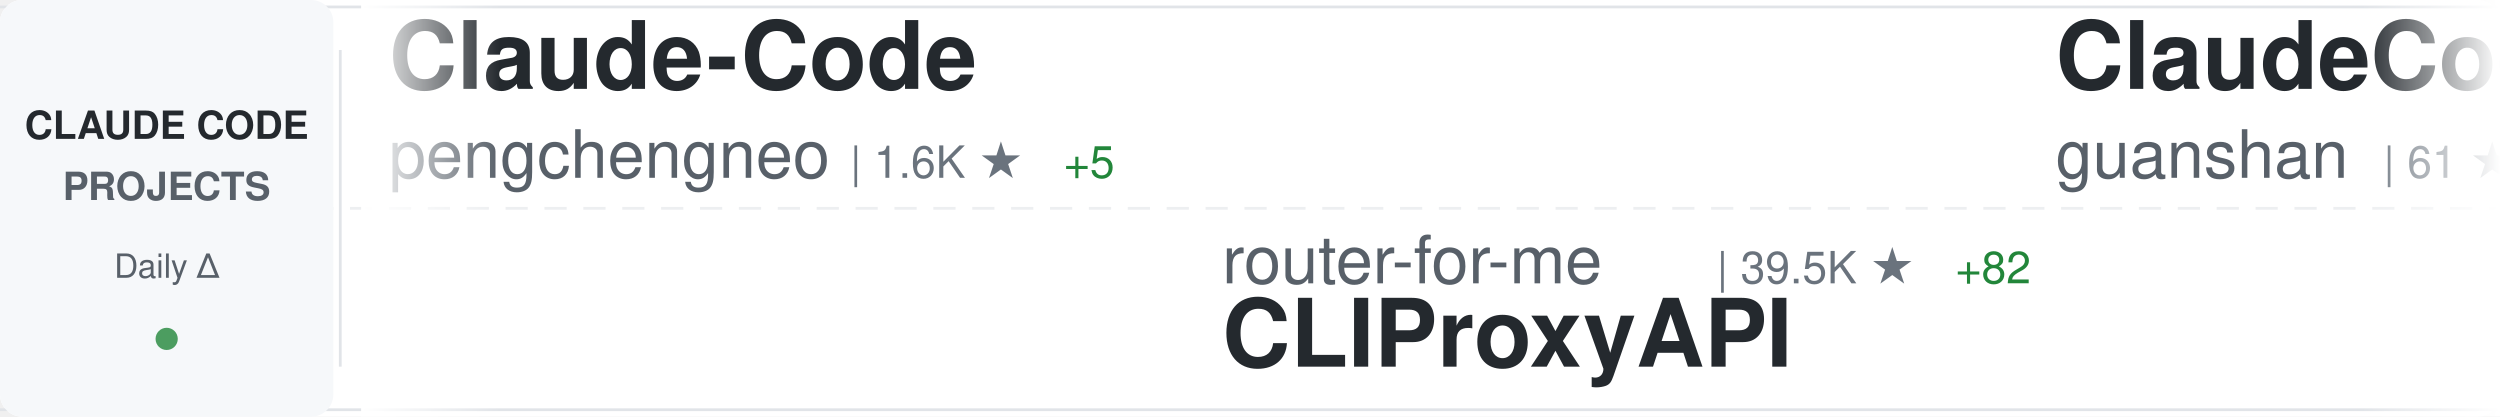
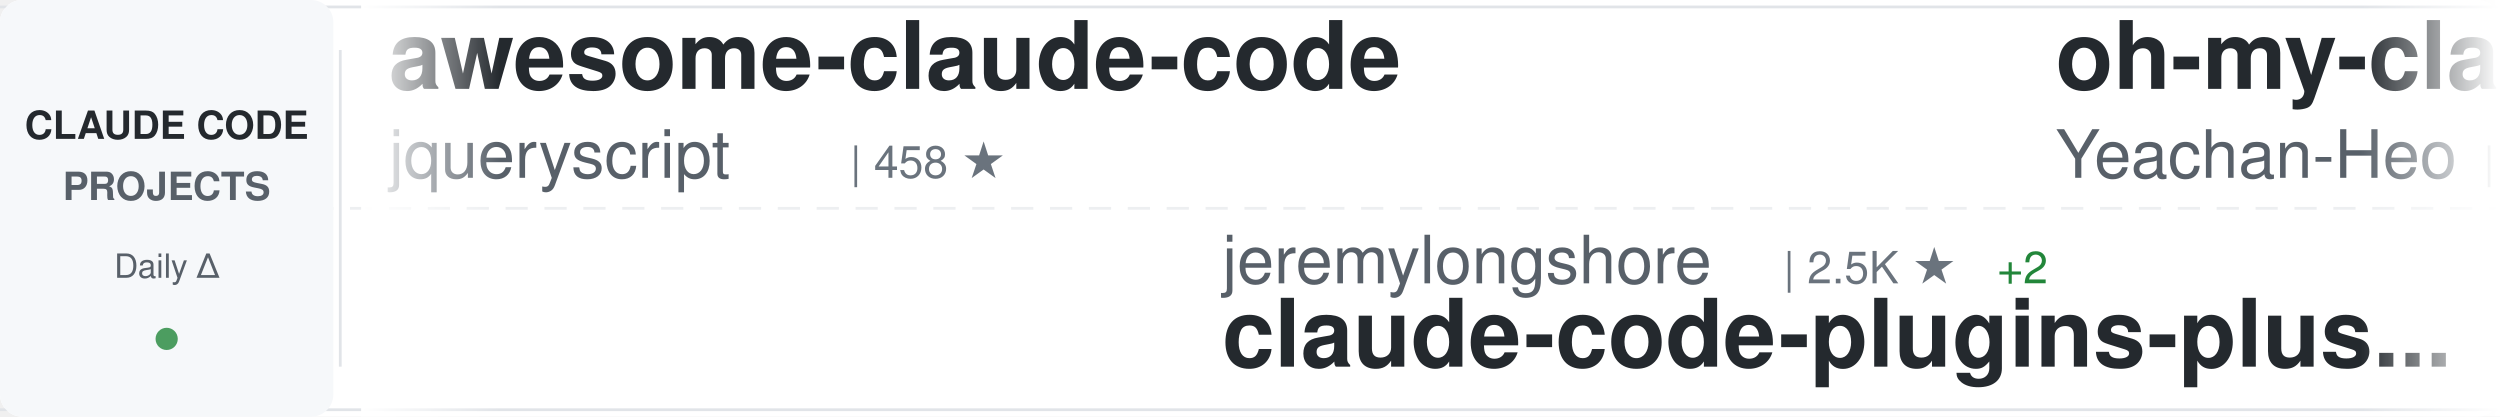
<svg xmlns="http://www.w3.org/2000/svg" width="900" height="150">
  <defs>
    <linearGradient id="awesomeLeftFade" x1="0%" y1="0%" x2="100%" y2="0%">
      <stop offset="0%" style="stop-color:#ffffff;stop-opacity:1" />
      <stop offset="100%" style="stop-color:#ffffff;stop-opacity:0" />
    </linearGradient>
    <linearGradient id="awesomeRightFade" x1="0%" y1="0%" x2="100%" y2="0%">
      <stop offset="0%" style="stop-color:#ffffff;stop-opacity:0" />
      <stop offset="100%" style="stop-color:#ffffff;stop-opacity:1" />
    </linearGradient>
  </defs>
  <rect width="900" height="150" fill="#ffffff" rx="8" />
  <rect x="0" y="2" width="900" height="1" fill="#e1e4e8" />
  <rect x="0" y="147" width="900" height="1" fill="#e1e4e8" />
  <line x1="0" y1="75" x2="900" y2="75" stroke="#e1e4e8" stroke-width="1" stroke-dasharray="8 6" opacity="0.6" />
  <rect x="0" y="0" width="120" height="150" fill="#f6f8fa" rx="8" />
  <text x="60" y="50" font-family="-apple-system, BlinkMacSystemFont, 'Segoe UI', Helvetica, Arial, sans-serif" font-size="14" font-weight="600" fill="#24292e" text-anchor="middle">CLAUDE CODE</text>
  <text x="60" y="72" font-family="-apple-system, BlinkMacSystemFont, 'Segoe UI', Helvetica, Arial, sans-serif" font-size="14" font-weight="600" fill="#586069" text-anchor="middle">PROJECTS</text>
  <text x="60" y="100" font-family="-apple-system, BlinkMacSystemFont, 'Segoe UI', Helvetica, Arial, sans-serif" font-size="12" font-weight="500" fill="#586069" text-anchor="middle">Daily Δ</text>
  <circle cx="60" cy="122" r="4" fill="#22863a" opacity="0.8" />
  <rect x="122" y="18" width="1" height="114" fill="#e1e4e8" />
  <clipPath id="awesomeTickerClip">
    <rect x="130" y="0" width="770" height="150" />
  </clipPath>
  <g clip-path="url(#awesomeTickerClip)">
    <g id="awesomeTickerItems">
      <animateTransform attributeName="transform" attributeType="XML" type="translate" from="0 0" to="-3000 0" dur="54s" repeatCount="indefinite" />
      <g transform="translate(0, 0)">
-         <text x="140" y="32" font-family="-apple-system, BlinkMacSystemFont, 'Segoe UI', Helvetica, Arial, sans-serif" font-size="34" font-weight="600" fill="#24292e">Claude-Code</text>
-         <text x="140" y="64" font-family="-apple-system, BlinkMacSystemFont, 'Segoe UI', Helvetica, Arial, sans-serif" font-size="24" font-weight="400" fill="#586069">pengchengneo</text>
-         <text x="306" y="64" font-family="-apple-system, BlinkMacSystemFont, 'Segoe UI', Helvetica, Arial, sans-serif" font-size="16" font-weight="500" fill="#6a737d">| 1.6K ★</text>
-         <text x="383" y="64" font-family="-apple-system, BlinkMacSystemFont, 'Segoe UI', Helvetica, Arial, sans-serif" font-size="16" font-weight="500" fill="#22863a"> +5</text>
+         <text x="140" y="32" font-family="-apple-system, BlinkMacSystemFont, 'Segoe UI', Helvetica, Arial, sans-serif" font-size="34" font-weight="600" fill="#24292e">awesome-claude-code</text>
+         <text x="140" y="64" font-family="-apple-system, BlinkMacSystemFont, 'Segoe UI', Helvetica, Arial, sans-serif" font-size="24" font-weight="400" fill="#586069">jqueryscript</text>
+         <text x="306" y="64" font-family="-apple-system, BlinkMacSystemFont, 'Segoe UI', Helvetica, Arial, sans-serif" font-size="16" font-weight="500" fill="#6a737d">| 458 ★</text>
      </g>
      <g transform="translate(300, 0)">
-         <text x="140" y="102" font-family="-apple-system, BlinkMacSystemFont, 'Segoe UI', Helvetica, Arial, sans-serif" font-size="24" font-weight="400" fill="#586069">router-for-me</text>
-         <text x="318" y="102" font-family="-apple-system, BlinkMacSystemFont, 'Segoe UI', Helvetica, Arial, sans-serif" font-size="16" font-weight="500" fill="#6a737d">| 39.5K ★</text>
-         <text x="404" y="102" font-family="-apple-system, BlinkMacSystemFont, 'Segoe UI', Helvetica, Arial, sans-serif" font-size="16" font-weight="500" fill="#22863a"> +82</text>
-         <text x="140" y="132" font-family="-apple-system, BlinkMacSystemFont, 'Segoe UI', Helvetica, Arial, sans-serif" font-size="34" font-weight="600" fill="#24292e">CLIProxyAPI</text>
+         <text x="140" y="102" font-family="-apple-system, BlinkMacSystemFont, 'Segoe UI', Helvetica, Arial, sans-serif" font-size="24" font-weight="400" fill="#586069">jeremylongshore</text>
+         <text x="342" y="102" font-family="-apple-system, BlinkMacSystemFont, 'Segoe UI', Helvetica, Arial, sans-serif" font-size="16" font-weight="500" fill="#6a737d">| 2.5K ★</text>
+         <text x="419" y="102" font-family="-apple-system, BlinkMacSystemFont, 'Segoe UI', Helvetica, Arial, sans-serif" font-size="16" font-weight="500" fill="#22863a"> +2</text>
+         <text x="140" y="132" font-family="-apple-system, BlinkMacSystemFont, 'Segoe UI', Helvetica, Arial, sans-serif" font-size="34" font-weight="600" fill="#24292e">claude-code-plugins-plus...</text>
      </g>
      <g transform="translate(600, 0)">
-         <text x="140" y="32" font-family="-apple-system, BlinkMacSystemFont, 'Segoe UI', Helvetica, Arial, sans-serif" font-size="34" font-weight="600" fill="#24292e">ClaudeCode</text>
-         <text x="140" y="64" font-family="-apple-system, BlinkMacSystemFont, 'Segoe UI', Helvetica, Arial, sans-serif" font-size="24" font-weight="400" fill="#586069">guanshan</text>
-         <text x="258" y="64" font-family="-apple-system, BlinkMacSystemFont, 'Segoe UI', Helvetica, Arial, sans-serif" font-size="16" font-weight="500" fill="#6a737d">| 61 ★</text>
+         <text x="140" y="32" font-family="-apple-system, BlinkMacSystemFont, 'Segoe UI', Helvetica, Arial, sans-serif" font-size="34" font-weight="600" fill="#24292e">oh-my-claudecode</text>
+         <text x="140" y="64" font-family="-apple-system, BlinkMacSystemFont, 'Segoe UI', Helvetica, Arial, sans-serif" font-size="24" font-weight="400" fill="#586069">Yeachan-Heo</text>
+         <text x="294" y="64" font-family="-apple-system, BlinkMacSystemFont, 'Segoe UI', Helvetica, Arial, sans-serif" font-size="16" font-weight="500" fill="#6a737d">| 37.6K ★</text>
+         <text x="380" y="64" font-family="-apple-system, BlinkMacSystemFont, 'Segoe UI', Helvetica, Arial, sans-serif" font-size="16" font-weight="500" fill="#22863a"> +55</text>
      </g>
      <g transform="translate(900, 0)">
-         <text x="140" y="102" font-family="-apple-system, BlinkMacSystemFont, 'Segoe UI', Helvetica, Arial, sans-serif" font-size="24" font-weight="400" fill="#586069">anthropics</text>
-         <text x="282" y="102" font-family="-apple-system, BlinkMacSystemFont, 'Segoe UI', Helvetica, Arial, sans-serif" font-size="16" font-weight="500" fill="#6a737d">| 900 ★</text>
-         <text x="350" y="102" font-family="-apple-system, BlinkMacSystemFont, 'Segoe UI', Helvetica, Arial, sans-serif" font-size="16" font-weight="500" fill="#22863a"> +1</text>
-         <text x="140" y="132" font-family="-apple-system, BlinkMacSystemFont, 'Segoe UI', Helvetica, Arial, sans-serif" font-size="34" font-weight="600" fill="#24292e">claude-code-base-action</text>
+         <text x="140" y="102" font-family="-apple-system, BlinkMacSystemFont, 'Segoe UI', Helvetica, Arial, sans-serif" font-size="24" font-weight="400" fill="#586069">777genius</text>
+         <text x="270" y="102" font-family="-apple-system, BlinkMacSystemFont, 'Segoe UI', Helvetica, Arial, sans-serif" font-size="16" font-weight="500" fill="#6a737d">| 919 ★</text>
+         <text x="140" y="132" font-family="-apple-system, BlinkMacSystemFont, 'Segoe UI', Helvetica, Arial, sans-serif" font-size="34" font-weight="600" fill="#24292e">claude-code-source-code</text>
      </g>
      <g transform="translate(1200, 0)">
-         <text x="140" y="32" font-family="-apple-system, BlinkMacSystemFont, 'Segoe UI', Helvetica, Arial, sans-serif" font-size="34" font-weight="600" fill="#24292e">awesome-claude-code-tool...</text>
-         <text x="140" y="64" font-family="-apple-system, BlinkMacSystemFont, 'Segoe UI', Helvetica, Arial, sans-serif" font-size="24" font-weight="400" fill="#586069">rohitg00</text>
-         <text x="258" y="64" font-family="-apple-system, BlinkMacSystemFont, 'Segoe UI', Helvetica, Arial, sans-serif" font-size="16" font-weight="500" fill="#6a737d">| 2.3K ★</text>
-         <text x="335" y="64" font-family="-apple-system, BlinkMacSystemFont, 'Segoe UI', Helvetica, Arial, sans-serif" font-size="16" font-weight="500" fill="#22863a"> +3</text>
+         <text x="140" y="32" font-family="-apple-system, BlinkMacSystemFont, 'Segoe UI', Helvetica, Arial, sans-serif" font-size="34" font-weight="600" fill="#24292e">claude-code-source</text>
+         <text x="140" y="64" font-family="-apple-system, BlinkMacSystemFont, 'Segoe UI', Helvetica, Arial, sans-serif" font-size="24" font-weight="400" fill="#586069">AprilNEA</text>
+         <text x="258" y="64" font-family="-apple-system, BlinkMacSystemFont, 'Segoe UI', Helvetica, Arial, sans-serif" font-size="16" font-weight="500" fill="#6a737d">| 388 ★</text>
      </g>
      <g transform="translate(1500, 0)">
-         <text x="140" y="102" font-family="-apple-system, BlinkMacSystemFont, 'Segoe UI', Helvetica, Arial, sans-serif" font-size="24" font-weight="400" fill="#586069">alejandrobalderas</text>
-         <text x="366" y="102" font-family="-apple-system, BlinkMacSystemFont, 'Segoe UI', Helvetica, Arial, sans-serif" font-size="16" font-weight="500" fill="#6a737d">| 2.4K ★</text>
-         <text x="443" y="102" font-family="-apple-system, BlinkMacSystemFont, 'Segoe UI', Helvetica, Arial, sans-serif" font-size="16" font-weight="500" fill="#22863a"> +21</text>
-         <text x="140" y="132" font-family="-apple-system, BlinkMacSystemFont, 'Segoe UI', Helvetica, Arial, sans-serif" font-size="34" font-weight="600" fill="#24292e">claude-code-from-source</text>
+         <text x="140" y="102" font-family="-apple-system, BlinkMacSystemFont, 'Segoe UI', Helvetica, Arial, sans-serif" font-size="24" font-weight="400" fill="#586069">shanraisshan</text>
+         <text x="306" y="102" font-family="-apple-system, BlinkMacSystemFont, 'Segoe UI', Helvetica, Arial, sans-serif" font-size="16" font-weight="500" fill="#6a737d">| 62.3K ★</text>
+         <text x="392" y="102" font-family="-apple-system, BlinkMacSystemFont, 'Segoe UI', Helvetica, Arial, sans-serif" font-size="16" font-weight="500" fill="#22863a"> +107</text>
+         <text x="140" y="132" font-family="-apple-system, BlinkMacSystemFont, 'Segoe UI', Helvetica, Arial, sans-serif" font-size="34" font-weight="600" fill="#24292e">claude-code-best-practic...</text>
      </g>
      <g transform="translate(1800, 0)">
-         <text x="140" y="32" font-family="-apple-system, BlinkMacSystemFont, 'Segoe UI', Helvetica, Arial, sans-serif" font-size="34" font-weight="600" fill="#24292e">claude-code-action</text>
+         <text x="140" y="32" font-family="-apple-system, BlinkMacSystemFont, 'Segoe UI', Helvetica, Arial, sans-serif" font-size="34" font-weight="600" fill="#24292e">skills</text>
        <text x="140" y="64" font-family="-apple-system, BlinkMacSystemFont, 'Segoe UI', Helvetica, Arial, sans-serif" font-size="24" font-weight="400" fill="#586069">anthropics</text>
-         <text x="282" y="64" font-family="-apple-system, BlinkMacSystemFont, 'Segoe UI', Helvetica, Arial, sans-serif" font-size="16" font-weight="500" fill="#6a737d">| 8.3K ★</text>
-         <text x="359" y="64" font-family="-apple-system, BlinkMacSystemFont, 'Segoe UI', Helvetica, Arial, sans-serif" font-size="16" font-weight="500" fill="#22863a"> +11</text>
+         <text x="282" y="64" font-family="-apple-system, BlinkMacSystemFont, 'Segoe UI', Helvetica, Arial, sans-serif" font-size="16" font-weight="500" fill="#6a737d">| 159.5K ★</text>
+         <text x="377" y="64" font-family="-apple-system, BlinkMacSystemFont, 'Segoe UI', Helvetica, Arial, sans-serif" font-size="16" font-weight="500" fill="#22863a"> +307</text>
      </g>
      <g transform="translate(2100, 0)">
-         <text x="140" y="102" font-family="-apple-system, BlinkMacSystemFont, 'Segoe UI', Helvetica, Arial, sans-serif" font-size="24" font-weight="400" fill="#586069">shanraisshan</text>
-         <text x="306" y="102" font-family="-apple-system, BlinkMacSystemFont, 'Segoe UI', Helvetica, Arial, sans-serif" font-size="16" font-weight="500" fill="#6a737d">| 62.3K ★</text>
-         <text x="392" y="102" font-family="-apple-system, BlinkMacSystemFont, 'Segoe UI', Helvetica, Arial, sans-serif" font-size="16" font-weight="500" fill="#22863a"> +114</text>
-         <text x="140" y="132" font-family="-apple-system, BlinkMacSystemFont, 'Segoe UI', Helvetica, Arial, sans-serif" font-size="34" font-weight="600" fill="#24292e">claude-code-best-practic...</text>
+         <text x="140" y="102" font-family="-apple-system, BlinkMacSystemFont, 'Segoe UI', Helvetica, Arial, sans-serif" font-size="24" font-weight="400" fill="#586069">zebbern</text>
+         <text x="246" y="102" font-family="-apple-system, BlinkMacSystemFont, 'Segoe UI', Helvetica, Arial, sans-serif" font-size="16" font-weight="500" fill="#6a737d">| 4.4K ★</text>
+         <text x="323" y="102" font-family="-apple-system, BlinkMacSystemFont, 'Segoe UI', Helvetica, Arial, sans-serif" font-size="16" font-weight="500" fill="#22863a"> +6</text>
+         <text x="140" y="132" font-family="-apple-system, BlinkMacSystemFont, 'Segoe UI', Helvetica, Arial, sans-serif" font-size="34" font-weight="600" fill="#24292e">claude-code-guide</text>
      </g>
      <g transform="translate(2400, 0)">
-         <text x="140" y="32" font-family="-apple-system, BlinkMacSystemFont, 'Segoe UI', Helvetica, Arial, sans-serif" font-size="34" font-weight="600" fill="#24292e">claude-code-router</text>
-         <text x="140" y="64" font-family="-apple-system, BlinkMacSystemFont, 'Segoe UI', Helvetica, Arial, sans-serif" font-size="24" font-weight="400" fill="#586069">musistudio</text>
-         <text x="282" y="64" font-family="-apple-system, BlinkMacSystemFont, 'Segoe UI', Helvetica, Arial, sans-serif" font-size="16" font-weight="500" fill="#6a737d">| 35.7K ★</text>
-         <text x="368" y="64" font-family="-apple-system, BlinkMacSystemFont, 'Segoe UI', Helvetica, Arial, sans-serif" font-size="16" font-weight="500" fill="#22863a"> +38</text>
+         <text x="140" y="32" font-family="-apple-system, BlinkMacSystemFont, 'Segoe UI', Helvetica, Arial, sans-serif" font-size="34" font-weight="600" fill="#24292e">Claude-Code-Source-Study</text>
+         <text x="140" y="64" font-family="-apple-system, BlinkMacSystemFont, 'Segoe UI', Helvetica, Arial, sans-serif" font-size="24" font-weight="400" fill="#586069">luyao618</text>
+         <text x="258" y="64" font-family="-apple-system, BlinkMacSystemFont, 'Segoe UI', Helvetica, Arial, sans-serif" font-size="16" font-weight="500" fill="#6a737d">| 1.6K ★</text>
+         <text x="335" y="64" font-family="-apple-system, BlinkMacSystemFont, 'Segoe UI', Helvetica, Arial, sans-serif" font-size="16" font-weight="500" fill="#22863a"> +1</text>
      </g>
      <g transform="translate(2700, 0)">
-         <text x="140" y="102" font-family="-apple-system, BlinkMacSystemFont, 'Segoe UI', Helvetica, Arial, sans-serif" font-size="24" font-weight="400" fill="#586069">ghuntley</text>
-         <text x="258" y="102" font-family="-apple-system, BlinkMacSystemFont, 'Segoe UI', Helvetica, Arial, sans-serif" font-size="16" font-weight="500" fill="#6a737d">| 986 ★</text>
-         <text x="140" y="132" font-family="-apple-system, BlinkMacSystemFont, 'Segoe UI', Helvetica, Arial, sans-serif" font-size="34" font-weight="600" fill="#24292e">claude-code-source-code-...</text>
+         <text x="140" y="102" font-family="-apple-system, BlinkMacSystemFont, 'Segoe UI', Helvetica, Arial, sans-serif" font-size="24" font-weight="400" fill="#586069">ChrisWiles</text>
+         <text x="282" y="102" font-family="-apple-system, BlinkMacSystemFont, 'Segoe UI', Helvetica, Arial, sans-serif" font-size="16" font-weight="500" fill="#6a737d">| 6.0K ★</text>
+         <text x="359" y="102" font-family="-apple-system, BlinkMacSystemFont, 'Segoe UI', Helvetica, Arial, sans-serif" font-size="16" font-weight="500" fill="#22863a"> +2</text>
+         <text x="140" y="132" font-family="-apple-system, BlinkMacSystemFont, 'Segoe UI', Helvetica, Arial, sans-serif" font-size="34" font-weight="600" fill="#24292e">claude-code-showcase</text>
      </g>
      <g transform="translate(3000, 0)">
-         <text x="140" y="32" font-family="-apple-system, BlinkMacSystemFont, 'Segoe UI', Helvetica, Arial, sans-serif" font-size="34" font-weight="600" fill="#24292e">Claude-Code</text>
-         <text x="140" y="64" font-family="-apple-system, BlinkMacSystemFont, 'Segoe UI', Helvetica, Arial, sans-serif" font-size="24" font-weight="400" fill="#586069">pengchengneo</text>
-         <text x="306" y="64" font-family="-apple-system, BlinkMacSystemFont, 'Segoe UI', Helvetica, Arial, sans-serif" font-size="16" font-weight="500" fill="#6a737d">| 1.6K ★</text>
-         <text x="383" y="64" font-family="-apple-system, BlinkMacSystemFont, 'Segoe UI', Helvetica, Arial, sans-serif" font-size="16" font-weight="500" fill="#22863a"> +5</text>
+         <text x="140" y="32" font-family="-apple-system, BlinkMacSystemFont, 'Segoe UI', Helvetica, Arial, sans-serif" font-size="34" font-weight="600" fill="#24292e">awesome-claude-code</text>
+         <text x="140" y="64" font-family="-apple-system, BlinkMacSystemFont, 'Segoe UI', Helvetica, Arial, sans-serif" font-size="24" font-weight="400" fill="#586069">jqueryscript</text>
+         <text x="306" y="64" font-family="-apple-system, BlinkMacSystemFont, 'Segoe UI', Helvetica, Arial, sans-serif" font-size="16" font-weight="500" fill="#6a737d">| 458 ★</text>
      </g>
      <g transform="translate(3300, 0)">
-         <text x="140" y="102" font-family="-apple-system, BlinkMacSystemFont, 'Segoe UI', Helvetica, Arial, sans-serif" font-size="24" font-weight="400" fill="#586069">router-for-me</text>
-         <text x="318" y="102" font-family="-apple-system, BlinkMacSystemFont, 'Segoe UI', Helvetica, Arial, sans-serif" font-size="16" font-weight="500" fill="#6a737d">| 39.5K ★</text>
-         <text x="404" y="102" font-family="-apple-system, BlinkMacSystemFont, 'Segoe UI', Helvetica, Arial, sans-serif" font-size="16" font-weight="500" fill="#22863a"> +82</text>
-         <text x="140" y="132" font-family="-apple-system, BlinkMacSystemFont, 'Segoe UI', Helvetica, Arial, sans-serif" font-size="34" font-weight="600" fill="#24292e">CLIProxyAPI</text>
+         <text x="140" y="102" font-family="-apple-system, BlinkMacSystemFont, 'Segoe UI', Helvetica, Arial, sans-serif" font-size="24" font-weight="400" fill="#586069">jeremylongshore</text>
+         <text x="342" y="102" font-family="-apple-system, BlinkMacSystemFont, 'Segoe UI', Helvetica, Arial, sans-serif" font-size="16" font-weight="500" fill="#6a737d">| 2.5K ★</text>
+         <text x="419" y="102" font-family="-apple-system, BlinkMacSystemFont, 'Segoe UI', Helvetica, Arial, sans-serif" font-size="16" font-weight="500" fill="#22863a"> +2</text>
+         <text x="140" y="132" font-family="-apple-system, BlinkMacSystemFont, 'Segoe UI', Helvetica, Arial, sans-serif" font-size="34" font-weight="600" fill="#24292e">claude-code-plugins-plus...</text>
      </g>
      <g transform="translate(3600, 0)">
-         <text x="140" y="32" font-family="-apple-system, BlinkMacSystemFont, 'Segoe UI', Helvetica, Arial, sans-serif" font-size="34" font-weight="600" fill="#24292e">ClaudeCode</text>
-         <text x="140" y="64" font-family="-apple-system, BlinkMacSystemFont, 'Segoe UI', Helvetica, Arial, sans-serif" font-size="24" font-weight="400" fill="#586069">guanshan</text>
-         <text x="258" y="64" font-family="-apple-system, BlinkMacSystemFont, 'Segoe UI', Helvetica, Arial, sans-serif" font-size="16" font-weight="500" fill="#6a737d">| 61 ★</text>
+         <text x="140" y="32" font-family="-apple-system, BlinkMacSystemFont, 'Segoe UI', Helvetica, Arial, sans-serif" font-size="34" font-weight="600" fill="#24292e">oh-my-claudecode</text>
+         <text x="140" y="64" font-family="-apple-system, BlinkMacSystemFont, 'Segoe UI', Helvetica, Arial, sans-serif" font-size="24" font-weight="400" fill="#586069">Yeachan-Heo</text>
+         <text x="294" y="64" font-family="-apple-system, BlinkMacSystemFont, 'Segoe UI', Helvetica, Arial, sans-serif" font-size="16" font-weight="500" fill="#6a737d">| 37.6K ★</text>
+         <text x="380" y="64" font-family="-apple-system, BlinkMacSystemFont, 'Segoe UI', Helvetica, Arial, sans-serif" font-size="16" font-weight="500" fill="#22863a"> +55</text>
      </g>
      <g transform="translate(3900, 0)">
-         <text x="140" y="102" font-family="-apple-system, BlinkMacSystemFont, 'Segoe UI', Helvetica, Arial, sans-serif" font-size="24" font-weight="400" fill="#586069">anthropics</text>
-         <text x="282" y="102" font-family="-apple-system, BlinkMacSystemFont, 'Segoe UI', Helvetica, Arial, sans-serif" font-size="16" font-weight="500" fill="#6a737d">| 900 ★</text>
-         <text x="350" y="102" font-family="-apple-system, BlinkMacSystemFont, 'Segoe UI', Helvetica, Arial, sans-serif" font-size="16" font-weight="500" fill="#22863a"> +1</text>
-         <text x="140" y="132" font-family="-apple-system, BlinkMacSystemFont, 'Segoe UI', Helvetica, Arial, sans-serif" font-size="34" font-weight="600" fill="#24292e">claude-code-base-action</text>
+         <text x="140" y="102" font-family="-apple-system, BlinkMacSystemFont, 'Segoe UI', Helvetica, Arial, sans-serif" font-size="24" font-weight="400" fill="#586069">777genius</text>
+         <text x="270" y="102" font-family="-apple-system, BlinkMacSystemFont, 'Segoe UI', Helvetica, Arial, sans-serif" font-size="16" font-weight="500" fill="#6a737d">| 919 ★</text>
+         <text x="140" y="132" font-family="-apple-system, BlinkMacSystemFont, 'Segoe UI', Helvetica, Arial, sans-serif" font-size="34" font-weight="600" fill="#24292e">claude-code-source-code</text>
      </g>
    </g>
  </g>
  <rect x="130" y="0" width="50" height="150" fill="url(#awesomeLeftFade)" />
  <rect x="850" y="0" width="50" height="150" fill="url(#awesomeRightFade)" />
</svg>
